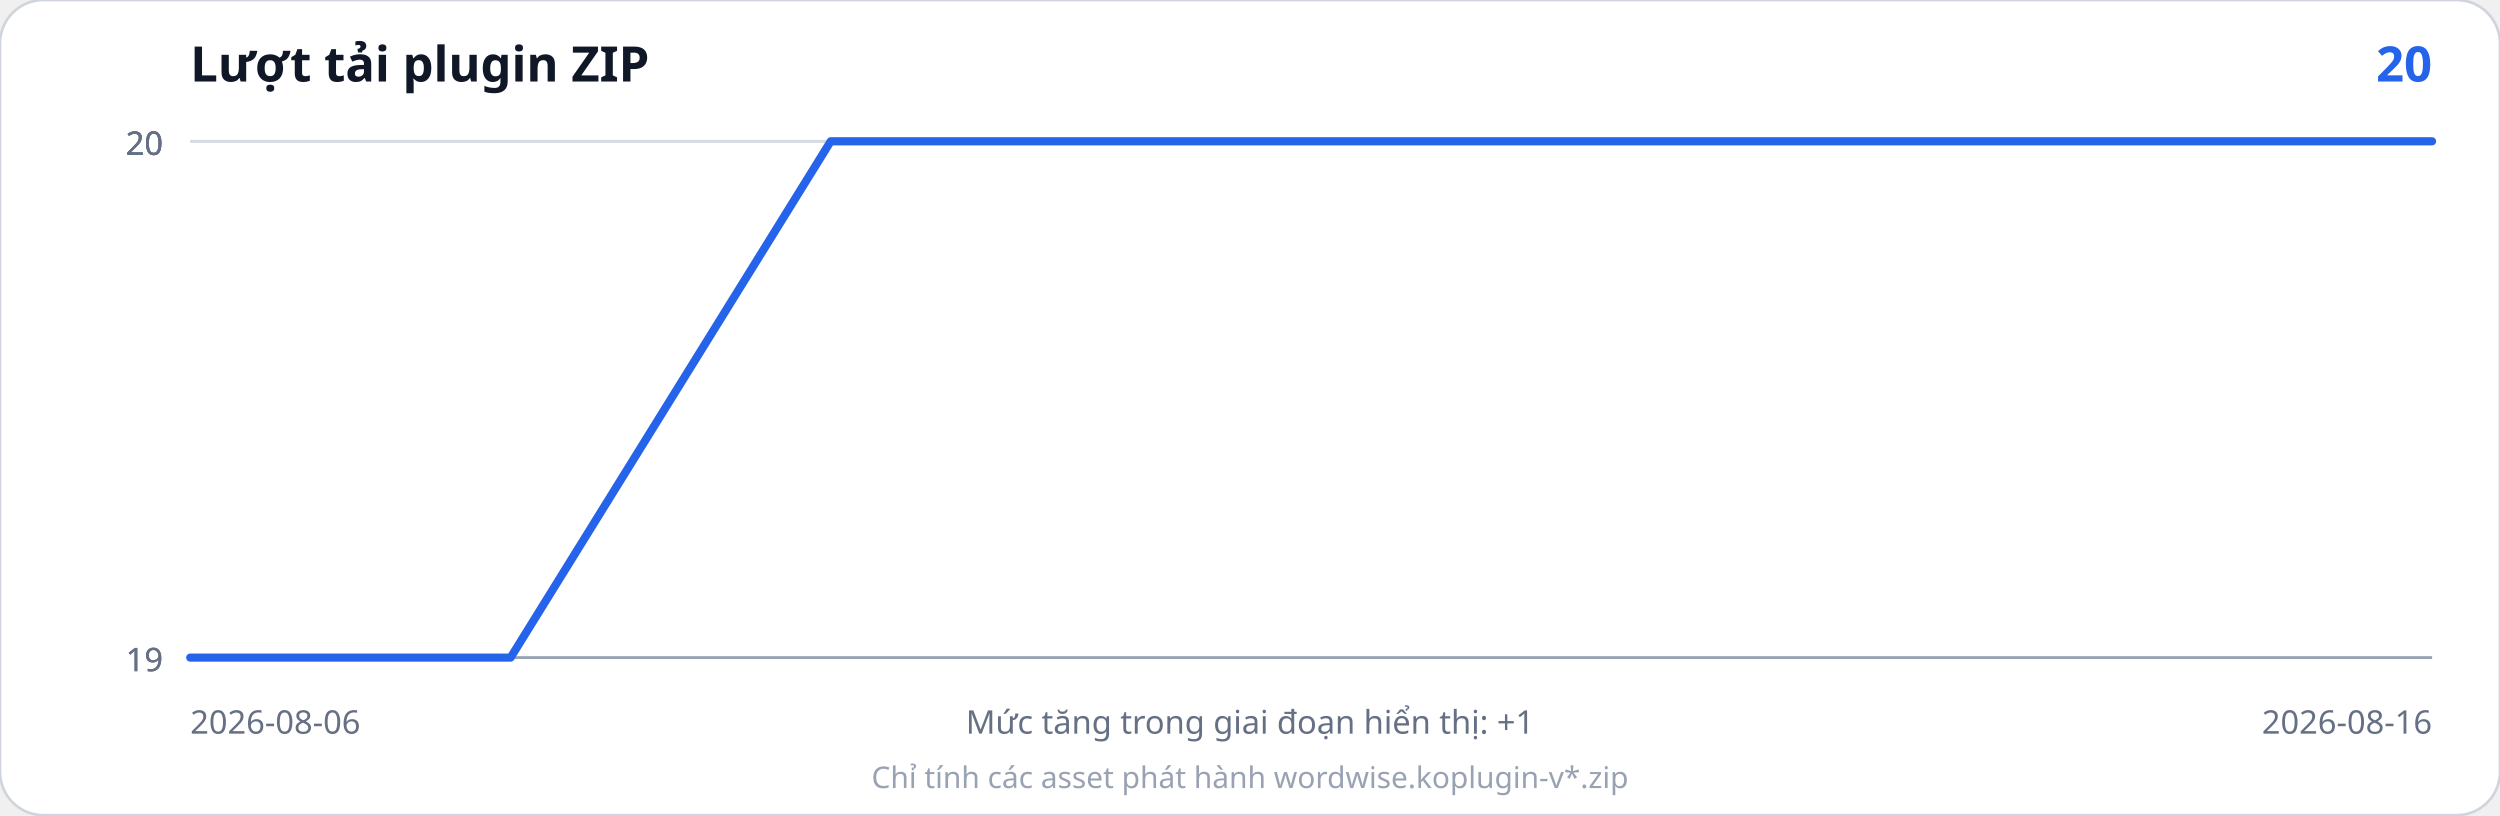
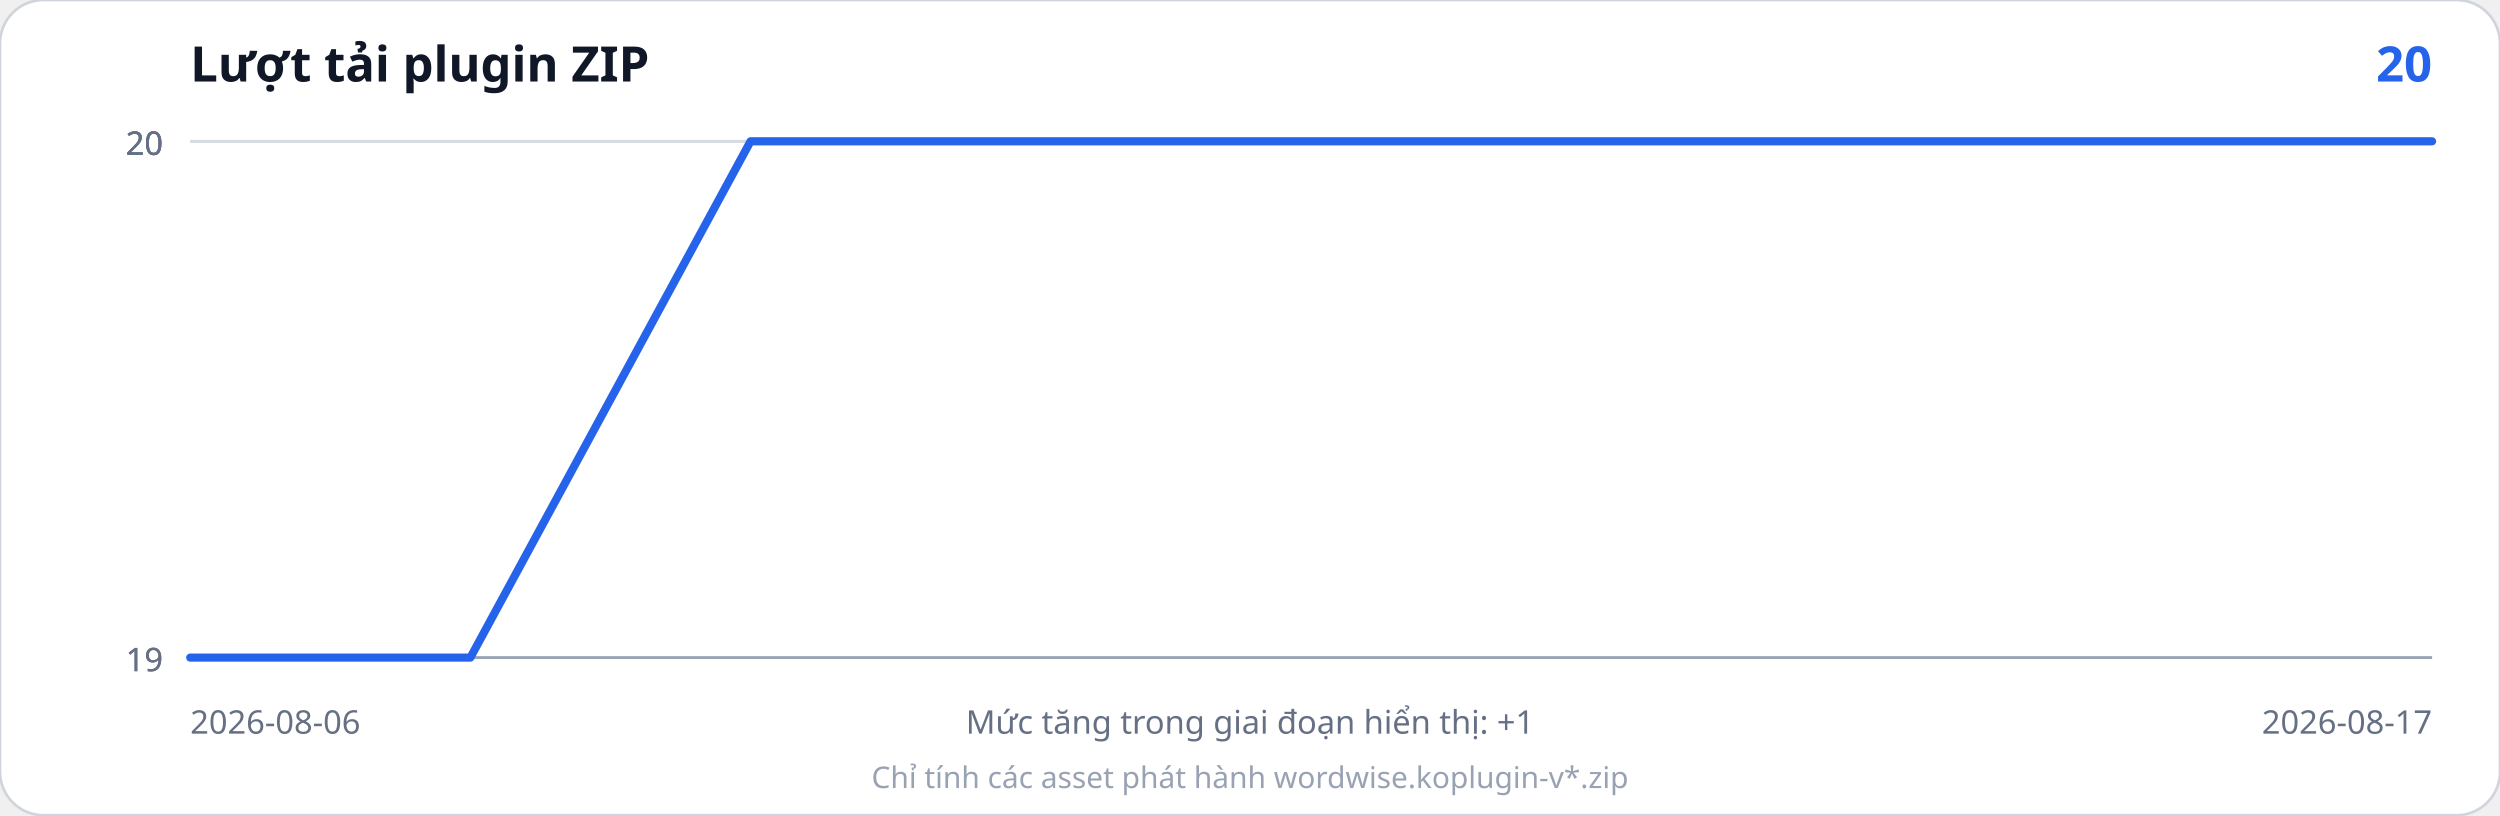
<svg xmlns="http://www.w3.org/2000/svg" width="920" height="300" viewBox="0 0 920 300" role="img" aria-labelledby="title desc">
  <rect width="920" height="300" rx="16" fill="#ffffff" stroke="#d0d5dd" />
  <text x="70" y="30" font-family="system-ui, sans-serif" font-size="18" font-weight="700" fill="#101828">Lượt tải plugin ZIP</text>
  <text x="895" y="30" text-anchor="end" font-family="system-ui, sans-serif" font-size="18" font-weight="700" fill="#2563eb">20</text>
  <line x1="70" y1="242.0" x2="895" y2="242.0" stroke="#d7dce2" stroke-width="1" />
  <line x1="70" y1="242.0" x2="895" y2="242.0" stroke="#d7dce2" stroke-width="1" />
  <line x1="70" y1="52.0" x2="895" y2="52.0" stroke="#d7dce2" stroke-width="1" />
  <line x1="70" y1="52.0" x2="895" y2="52.0" stroke="#d7dce2" stroke-width="1" />
  <line x1="70" y1="52.0" x2="895" y2="52.0" stroke="#d7dce2" stroke-width="1" />
  <text x="60" y="247.0" text-anchor="end" font-family="system-ui, sans-serif" font-size="12" fill="#667085">19</text>
  <text x="60" y="247.0" text-anchor="end" font-family="system-ui, sans-serif" font-size="12" fill="#667085">19</text>
  <text x="60" y="57.0" text-anchor="end" font-family="system-ui, sans-serif" font-size="12" fill="#667085">20</text>
  <text x="60" y="57.0" text-anchor="end" font-family="system-ui, sans-serif" font-size="12" fill="#667085">20</text>
  <text x="60" y="57.0" text-anchor="end" font-family="system-ui, sans-serif" font-size="12" fill="#667085">20</text>
  <line x1="70" y1="242" x2="895" y2="242" stroke="#98a2b3" />
-   <polyline points="70.0,242.0 187.9,242.0 305.7,52.0 423.6,52.0 541.4,52.0 659.3,52.0 777.1,52.0 895.0,52.0" fill="none" stroke="#2563eb" stroke-width="3" stroke-linejoin="round" stroke-linecap="round" />
+   <polyline points="70.0,242.0 173.1,242.0 276.2,52.0 379.4,52.0 482.5,52.0 585.6,52.0 688.8,52.0 791.9,52.0 895.0,52.0" fill="none" stroke="#2563eb" stroke-width="3" stroke-linejoin="round" stroke-linecap="round" />
  <text x="70" y="270" font-family="system-ui, sans-serif" font-size="12" fill="#667085">2026-08-06</text>
-   <text x="895" y="270" text-anchor="end" font-family="system-ui, sans-serif" font-size="12" fill="#667085">2026-08-16</text>
+   <text x="895" y="270" text-anchor="end" font-family="system-ui, sans-serif" font-size="12" fill="#667085">2026-08-17</text>
  <text x="460.0" y="270" text-anchor="middle" font-family="system-ui, sans-serif" font-size="12" fill="#667085">Mức tăng trong giai đoạn hiển thị: +1</text>
  <text x="460.0" y="290" text-anchor="middle" font-family="system-ui, sans-serif" font-size="11" fill="#98a2b3">Chỉ tính các asset phát hành wordwise.koplugin-v*.zip</text>
</svg>
